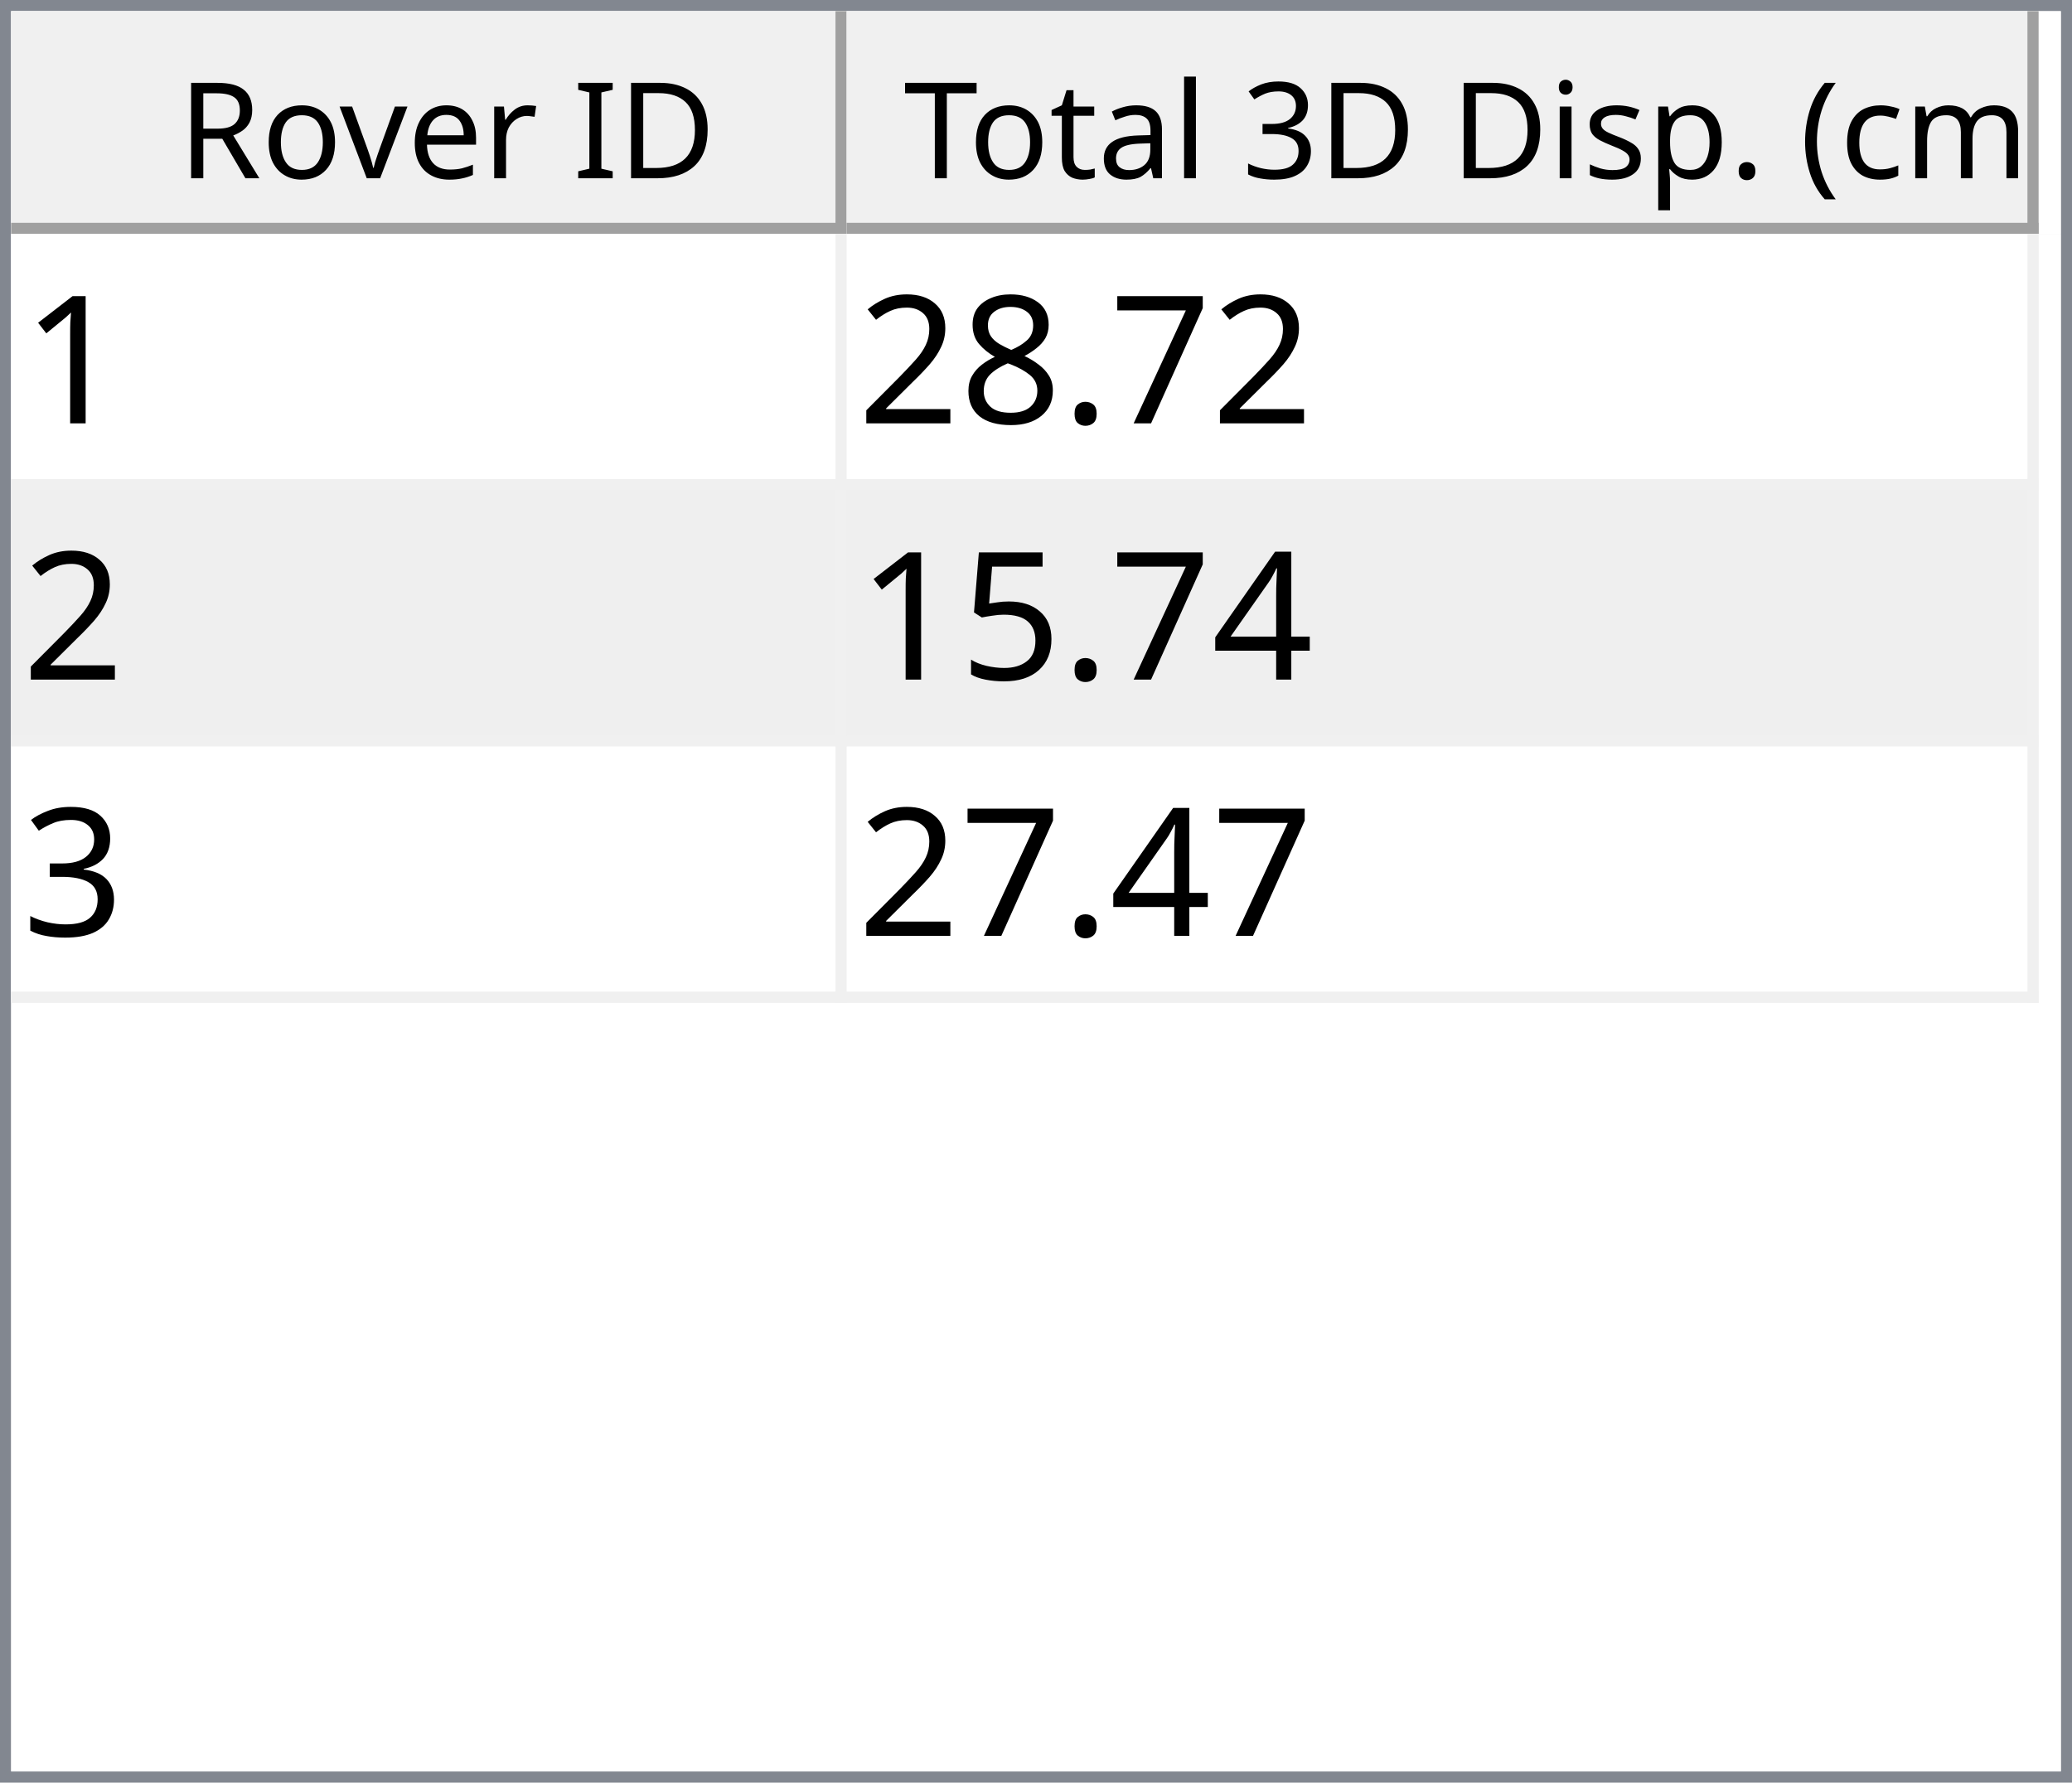
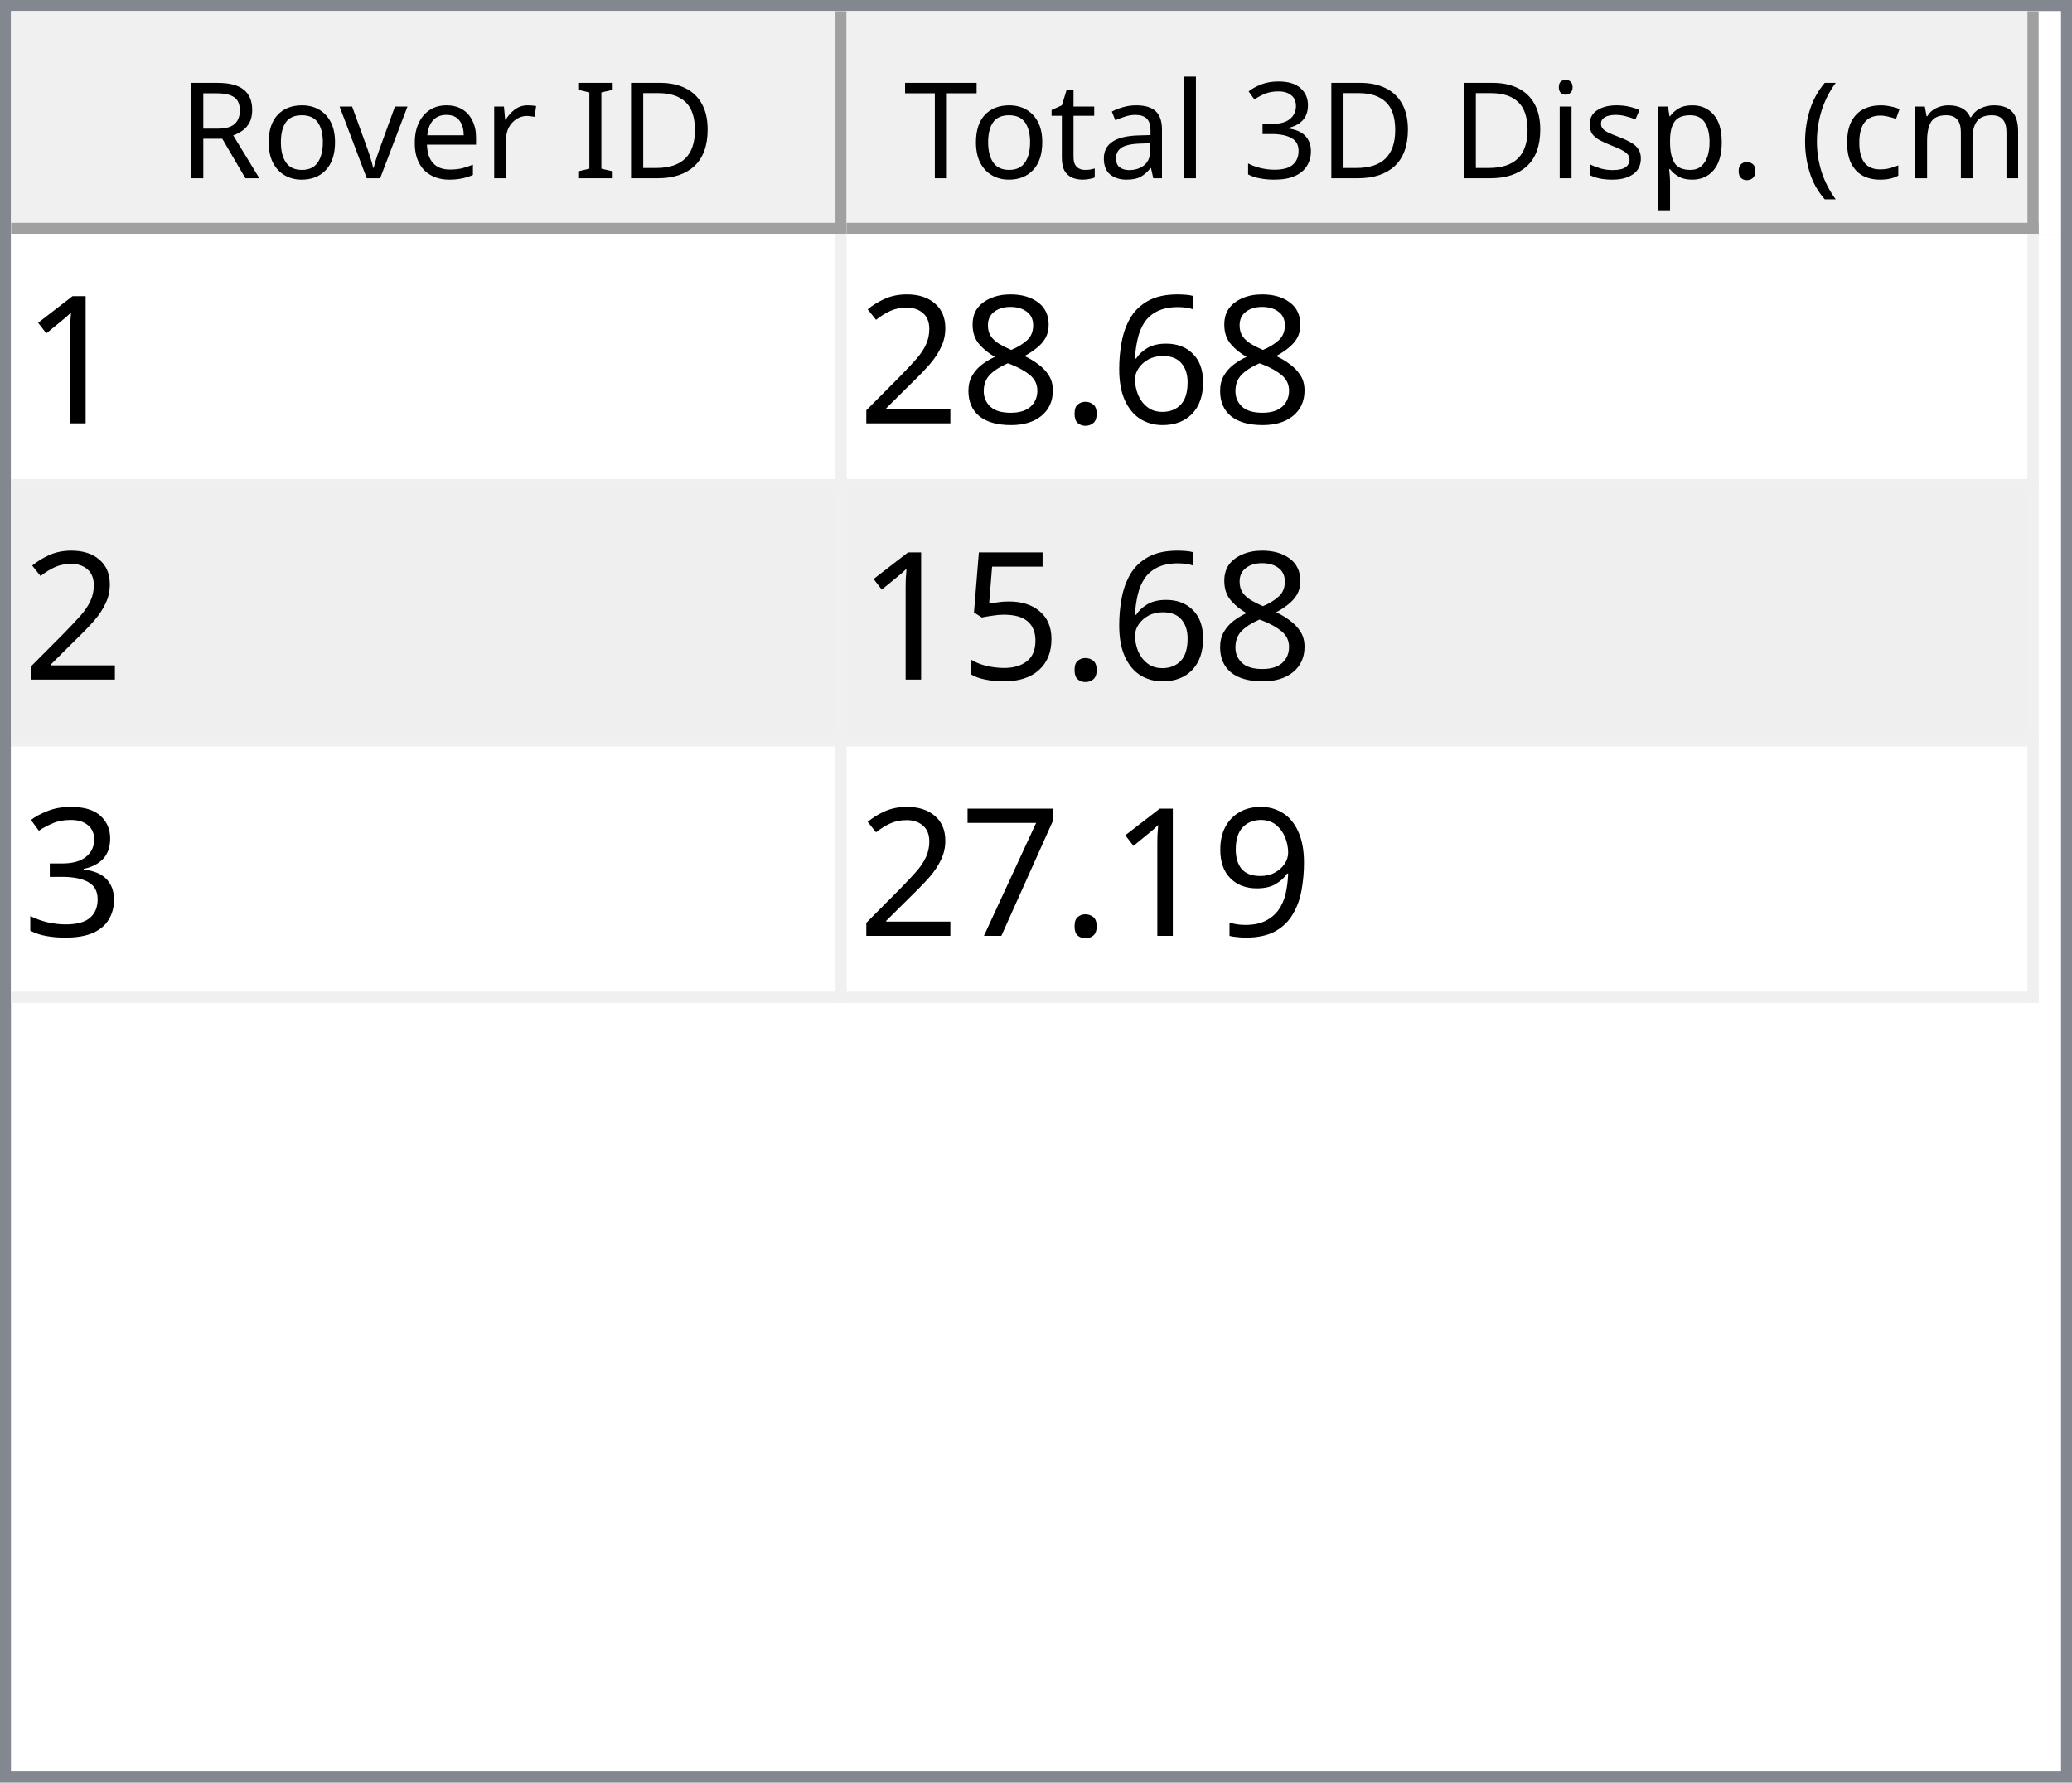
<svg xmlns="http://www.w3.org/2000/svg" style="fill-opacity:1; color-rendering:auto; color-interpolation:auto; text-rendering:auto; stroke:black; stroke-linecap:square; stroke-miterlimit:10; shape-rendering:auto; stroke-opacity:1; fill:black; stroke-dasharray:none; font-weight:normal; stroke-width:1; font-family:'Dialog'; font-style:normal; stroke-linejoin:miter; font-size:12px; stroke-dashoffset:0; image-rendering:auto;" width="186" height="160">
  <defs id="genericDefs" />
  <g>
    <defs id="defs1">
      <clipPath clipPathUnits="userSpaceOnUse" id="clipPath1">
        <path d="M0 0 L186 0 L186 160 L0 160 L0 0 Z" />
      </clipPath>
      <clipPath clipPathUnits="userSpaceOnUse" id="clipPath2">
        <path d="M0 0 L0 160 L186 160 L186 0 Z" />
      </clipPath>
      <clipPath clipPathUnits="userSpaceOnUse" id="clipPath3">
        <path d="M0 0 L0 20 L184 20 L184 0 Z" />
      </clipPath>
      <clipPath clipPathUnits="userSpaceOnUse" id="clipPath4">
        <path d="M0 0 L0 20 L75 20 L75 0 Z" />
      </clipPath>
      <clipPath clipPathUnits="userSpaceOnUse" id="clipPath5">
        <path d="M1 1 L1 19 L74 19 L74 1 Z" />
      </clipPath>
      <clipPath clipPathUnits="userSpaceOnUse" id="clipPath6">
        <path d="M0 0 L0 18 L73 18 L73 0 Z" />
      </clipPath>
      <clipPath clipPathUnits="userSpaceOnUse" id="clipPath7">
        <path d="M-0.5 -0.5 L-0.5 19.5 L74.5 19.5 L74.5 -0.5 Z" />
      </clipPath>
      <clipPath clipPathUnits="userSpaceOnUse" id="clipPath8">
        <path d="M0 0 L0 20 L107 20 L107 0 Z" />
      </clipPath>
      <clipPath clipPathUnits="userSpaceOnUse" id="clipPath9">
        <path d="M1 1 L1 19 L106 19 L106 1 Z" />
      </clipPath>
      <clipPath clipPathUnits="userSpaceOnUse" id="clipPath10">
        <path d="M0 0 L0 18 L105 18 L105 0 Z" />
      </clipPath>
      <clipPath clipPathUnits="userSpaceOnUse" id="clipPath11">
        <path d="M-0.5 -0.5 L-0.5 19.5 L106.5 19.5 L106.5 -0.5 Z" />
      </clipPath>
      <clipPath clipPathUnits="userSpaceOnUse" id="clipPath12">
        <path d="M0 0 L0 138 L184 138 L184 0 Z" />
      </clipPath>
      <clipPath clipPathUnits="userSpaceOnUse" id="clipPath13">
        <path d="M0 0 L0 69 L182 69 L182 0 Z" />
      </clipPath>
      <clipPath clipPathUnits="userSpaceOnUse" id="clipPath14">
        <path d="M-0.5 -0.5 L-0.5 68.5 L181.5 68.5 L181.5 -0.5 Z" />
      </clipPath>
      <clipPath clipPathUnits="userSpaceOnUse" id="clipPath15">
        <path d="M0 0 L0 22 L74 22 L74 0 Z" />
      </clipPath>
      <clipPath clipPathUnits="userSpaceOnUse" id="clipPath16">
        <path d="M0 0 L0 22 L106 22 L106 0 Z" />
      </clipPath>
      <font horiz-adv-x="64.551" id="font1">
        <font-face ascent="107.91" descent="25.098" units-per-em="100" style="font-style:normal; font-family:Segoe UI; font-weight:normal;" />
        <missing-glyph horiz-adv-x="64.551" d="M8.109 0 L8.109 68.266 L56.453 68.266 L56.453 0 L8.109 0 ZM15.328 7.234 L49.219 7.234 L49.219 61.031 L15.328 61.031 L15.328 7.234 Z" />
        <glyph unicode="D" horiz-adv-x="70.117" d="M9.188 0 L9.188 70.016 L28.516 70.016 Q65.531 70.016 65.531 35.891 Q65.531 19.672 55.25 9.836 Q44.969 0 27.734 0 L9.188 0 ZM17.391 62.594 L17.391 7.422 L27.828 7.422 Q41.609 7.422 49.273 14.797 Q56.938 22.172 56.938 35.688 Q56.938 62.594 28.328 62.594 L17.391 62.594 Z" />
        <glyph unicode="I" horiz-adv-x="26.611" d="M17.391 0 L9.188 0 L9.188 70.016 L17.391 70.016 L17.391 0 Z" />
        <glyph unicode=" " horiz-adv-x="27.393" d="" />
        <glyph unicode="r" horiz-adv-x="34.766" d="M34.188 41.891 Q32.078 43.5 28.125 43.5 Q23 43.5 19.555 38.672 Q16.109 33.844 16.109 25.484 L16.109 0 L8.109 0 L8.109 50 L16.109 50 L16.109 39.703 L16.312 39.703 Q18.016 44.969 21.531 47.922 Q25.047 50.875 29.391 50.875 Q32.516 50.875 34.188 50.203 L34.188 41.891 Z" />
        <glyph unicode="e" horiz-adv-x="52.295" d="M48.297 23 L12.984 23 Q13.188 14.656 17.484 10.109 Q21.781 5.562 29.297 5.562 Q37.75 5.562 44.828 11.141 L44.828 3.609 Q38.234 -1.172 27.391 -1.172 Q16.797 -1.172 10.742 5.641 Q4.688 12.453 4.688 24.812 Q4.688 36.469 11.305 43.82 Q17.922 51.172 27.734 51.172 Q37.547 51.172 42.922 44.828 Q48.297 38.484 48.297 27.203 L48.297 23 ZM40.094 29.781 Q40.047 36.719 36.75 40.578 Q33.453 44.438 27.594 44.438 Q21.922 44.438 17.969 40.383 Q14.016 36.328 13.094 29.781 L40.094 29.781 Z" />
        <glyph unicode="v" horiz-adv-x="47.9" d="M47.406 50 L27.484 0 L19.625 0 L0.688 50 L9.469 50 L22.172 13.672 Q23.578 9.672 23.922 6.688 L24.125 6.688 Q24.609 10.453 25.688 13.484 L38.969 50 L47.406 50 Z" />
        <glyph unicode="o" horiz-adv-x="58.594" d="M29 -1.172 Q17.922 -1.172 11.305 5.836 Q4.688 12.844 4.688 24.422 Q4.688 37.016 11.57 44.094 Q18.453 51.172 30.172 51.172 Q41.359 51.172 47.633 44.289 Q53.906 37.406 53.906 25.203 Q53.906 13.234 47.141 6.031 Q40.375 -1.172 29 -1.172 ZM29.594 44.438 Q21.875 44.438 17.383 39.188 Q12.891 33.938 12.891 24.703 Q12.891 15.828 17.43 10.695 Q21.969 5.562 29.594 5.562 Q37.359 5.562 41.531 10.594 Q45.703 15.625 45.703 24.906 Q45.703 34.281 41.531 39.359 Q37.359 44.438 29.594 44.438 Z" />
        <glyph unicode="R" horiz-adv-x="59.814" d="M59.375 0 L49.609 0 L37.891 19.625 Q36.281 22.359 34.766 24.289 Q33.25 26.219 31.664 27.438 Q30.078 28.656 28.25 29.219 Q26.422 29.781 24.125 29.781 L17.391 29.781 L17.391 0 L9.188 0 L9.188 70.016 L30.078 70.016 Q34.672 70.016 38.555 68.867 Q42.438 67.719 45.289 65.375 Q48.141 63.031 49.758 59.547 Q51.375 56.062 51.375 51.375 Q51.375 47.703 50.273 44.656 Q49.172 41.609 47.148 39.211 Q45.125 36.812 42.266 35.133 Q39.406 33.453 35.844 32.516 L35.844 32.328 Q37.594 31.547 38.891 30.547 Q40.188 29.547 41.359 28.18 Q42.531 26.812 43.68 25.078 Q44.828 23.344 46.234 21.047 L59.375 0 ZM17.391 62.594 L17.391 37.203 L28.516 37.203 Q31.594 37.203 34.203 38.133 Q36.812 39.062 38.719 40.797 Q40.625 42.531 41.703 45.047 Q42.781 47.562 42.781 50.688 Q42.781 56.297 39.141 59.445 Q35.5 62.594 28.609 62.594 L17.391 62.594 Z" />
        <glyph unicode=")" horiz-adv-x="30.176" d="M8.297 -15.922 L1.172 -15.922 Q16.406 2.344 16.406 26.812 Q16.406 51.469 1.078 70.016 L8.297 70.016 Q23.531 52.156 23.531 26.703 Q23.531 1.375 8.297 -15.922 Z" />
        <glyph unicode="m" horiz-adv-x="86.133" d="M79.109 0 L71.094 0 L71.094 28.719 Q71.094 37.016 68.531 40.727 Q65.969 44.438 59.906 44.438 Q54.781 44.438 51.195 39.75 Q47.609 35.062 47.609 28.516 L47.609 0 L39.594 0 L39.594 29.688 Q39.594 44.438 28.219 44.438 Q22.953 44.438 19.531 40.016 Q16.109 35.594 16.109 28.516 L16.109 0 L8.109 0 L8.109 50 L16.109 50 L16.109 42.094 L16.312 42.094 Q21.625 51.172 31.844 51.172 Q36.969 51.172 40.773 48.312 Q44.578 45.453 46 40.828 Q51.562 51.172 62.594 51.172 Q79.109 51.172 79.109 30.812 L79.109 0 Z" />
        <glyph unicode="c" horiz-adv-x="46.191" d="M42.188 2.297 Q36.422 -1.172 28.516 -1.172 Q17.828 -1.172 11.258 5.789 Q4.688 12.75 4.688 23.828 Q4.688 36.188 11.766 43.68 Q18.844 51.172 30.672 51.172 Q37.25 51.172 42.281 48.734 L42.281 40.531 Q36.719 44.438 30.375 44.438 Q22.703 44.438 17.797 38.945 Q12.891 33.453 12.891 24.516 Q12.891 15.719 17.508 10.641 Q22.125 5.562 29.891 5.562 Q36.422 5.562 42.188 9.906 L42.188 2.297 Z" />
        <glyph unicode="(" horiz-adv-x="30.176" d="M29.109 -15.922 L21.969 -15.922 Q6.844 1.375 6.844 26.703 Q6.844 52.156 21.969 70.016 L29.203 70.016 Q13.875 51.469 13.875 26.812 Q13.875 2.344 29.109 -15.922 Z" />
        <glyph unicode="." horiz-adv-x="21.68" d="M10.891 -1.078 Q8.641 -1.078 7.055 0.539 Q5.469 2.156 5.469 4.391 Q5.469 6.641 7.055 8.273 Q8.641 9.906 10.891 9.906 Q13.188 9.906 14.797 8.273 Q16.406 6.641 16.406 4.391 Q16.406 2.156 14.797 0.539 Q13.188 -1.078 10.891 -1.078 Z" />
        <glyph unicode="p" horiz-adv-x="58.789" d="M16.312 7.234 L16.109 7.234 L16.109 -23 L8.109 -23 L8.109 50 L16.109 50 L16.109 41.219 L16.312 41.219 Q22.219 51.172 33.594 51.172 Q43.266 51.172 48.688 44.461 Q54.109 37.75 54.109 26.469 Q54.109 13.922 48 6.375 Q41.891 -1.172 31.297 -1.172 Q21.578 -1.172 16.312 7.234 ZM16.109 27.391 L16.109 20.406 Q16.109 14.203 20.141 9.883 Q24.172 5.562 30.375 5.562 Q37.641 5.562 41.773 11.133 Q45.906 16.703 45.906 26.609 Q45.906 34.969 42.047 39.703 Q38.188 44.438 31.594 44.438 Q24.609 44.438 20.359 39.578 Q16.109 34.719 16.109 27.391 Z" />
        <glyph unicode="s" horiz-adv-x="42.432" d="M5.078 1.812 L5.078 10.406 Q11.625 5.562 19.484 5.562 Q30.031 5.562 30.031 12.594 Q30.031 14.594 29.125 15.992 Q28.219 17.391 26.68 18.461 Q25.141 19.531 23.07 20.383 Q21 21.234 18.609 22.172 Q15.281 23.484 12.766 24.828 Q10.25 26.172 8.57 27.859 Q6.891 29.547 6.031 31.695 Q5.172 33.844 5.172 36.719 Q5.172 40.234 6.789 42.945 Q8.406 45.656 11.086 47.484 Q13.766 49.312 17.211 50.242 Q20.656 51.172 24.312 51.172 Q30.812 51.172 35.938 48.922 L35.938 40.828 Q30.422 44.438 23.25 44.438 Q21 44.438 19.195 43.922 Q17.391 43.406 16.094 42.477 Q14.797 41.547 14.086 40.258 Q13.375 38.969 13.375 37.406 Q13.375 35.453 14.086 34.133 Q14.797 32.812 16.164 31.789 Q17.531 30.766 19.484 29.938 Q21.438 29.109 23.922 28.125 Q27.25 26.859 29.883 25.516 Q32.516 24.172 34.375 22.484 Q36.234 20.797 37.234 18.602 Q38.234 16.406 38.234 13.375 Q38.234 9.672 36.602 6.938 Q34.969 4.203 32.234 2.398 Q29.5 0.594 25.93 -0.289 Q22.359 -1.172 18.453 -1.172 Q10.75 -1.172 5.078 1.812 Z" />
        <glyph unicode="i" horiz-adv-x="24.219" d="M12.203 62.703 Q10.062 62.703 8.547 64.164 Q7.031 65.625 7.031 67.875 Q7.031 70.125 8.547 71.609 Q10.062 73.094 12.203 73.094 Q14.406 73.094 15.945 71.609 Q17.484 70.125 17.484 67.875 Q17.484 65.719 15.945 64.211 Q14.406 62.703 12.203 62.703 ZM16.109 0 L8.109 0 L8.109 50 L16.109 50 L16.109 0 Z" />
        <glyph unicode="3" horiz-adv-x="53.906" d="M46.531 19.828 Q46.531 15.094 44.75 11.211 Q42.969 7.328 39.719 4.57 Q36.469 1.812 31.93 0.297 Q27.391 -1.219 21.922 -1.219 Q11.922 -1.219 6 2.594 L6 11.188 Q13.094 5.609 22.219 5.609 Q25.875 5.609 28.828 6.539 Q31.781 7.469 33.906 9.227 Q36.031 10.984 37.18 13.477 Q38.328 15.969 38.328 19.094 Q38.328 32.812 18.797 32.812 L12.984 32.812 L12.984 39.594 L18.5 39.594 Q35.797 39.594 35.797 52.484 Q35.797 64.406 22.609 64.406 Q15.188 64.406 8.688 59.422 L8.688 67.188 Q15.375 71.188 24.609 71.188 Q29 71.188 32.57 69.969 Q36.141 68.75 38.68 66.555 Q41.219 64.359 42.609 61.281 Q44 58.203 44 54.5 Q44 40.672 30.031 36.719 L30.031 36.531 Q33.594 36.141 36.625 34.797 Q39.656 33.453 41.852 31.305 Q44.047 29.156 45.289 26.25 Q46.531 23.344 46.531 19.828 Z" />
        <glyph unicode="l" horiz-adv-x="24.219" d="M16.109 0 L8.109 0 L8.109 74.031 L16.109 74.031 L16.109 0 Z" />
        <glyph unicode="a" horiz-adv-x="50.879" d="M43.891 0 L35.891 0 L35.891 7.812 L35.688 7.812 Q30.469 -1.172 20.312 -1.172 Q12.844 -1.172 8.617 2.781 Q4.391 6.734 4.391 13.281 Q4.391 27.297 20.906 29.594 L35.891 31.688 Q35.891 44.438 25.594 44.438 Q16.547 44.438 9.281 38.281 L9.281 46.484 Q16.656 51.172 26.266 51.172 Q43.891 51.172 43.891 32.516 L43.891 0 ZM35.891 25.297 L23.828 23.641 Q18.266 22.859 15.43 20.875 Q12.594 18.891 12.594 13.875 Q12.594 10.203 15.211 7.883 Q17.828 5.562 22.172 5.562 Q28.125 5.562 32.008 9.742 Q35.891 13.922 35.891 20.312 L35.891 25.297 Z" />
        <glyph unicode="t" horiz-adv-x="33.887" d="M31.297 0.484 Q28.469 -1.078 23.828 -1.078 Q10.688 -1.078 10.688 13.578 L10.688 43.172 L2.094 43.172 L2.094 50 L10.688 50 L10.688 62.203 L18.703 64.797 L18.703 50 L31.297 50 L31.297 43.172 L18.703 43.172 L18.703 14.984 Q18.703 9.969 20.414 7.82 Q22.125 5.672 26.078 5.672 Q29.109 5.672 31.297 7.328 L31.297 0.484 Z" />
        <glyph unicode="T" horiz-adv-x="52.393" d="M50.594 62.594 L30.375 62.594 L30.375 0 L22.172 0 L22.172 62.594 L2 62.594 L2 70.016 L50.594 70.016 L50.594 62.594 Z" />
      </font>
      <font horiz-adv-x="75.0" id="font2">
        <font-face ascent="100.537" descent="21.973" units-per-em="100" style="font-style:normal; font-family:sans-serif; font-weight:normal;" />
        <missing-glyph horiz-adv-x="75.0" d="M12.5 0 L12.5 62.5 L62.5 62.5 L62.5 0 L12.5 0 ZM14.062 1.562 L60.938 1.562 L60.938 60.938 L14.062 60.938 L14.062 1.562 Z" />
        <glyph unicode="1" horiz-adv-x="55.615" d="M37.25 0 L28.469 0 L28.469 56 Q25.297 52.984 20.141 49.953 Q14.984 46.922 10.891 45.406 L10.891 53.906 Q18.266 57.375 23.781 62.305 Q29.297 67.234 31.594 71.875 L37.25 71.875 L37.25 0 Z" />
-         <glyph unicode="7" horiz-adv-x="55.615" d="M4.734 62.203 L4.734 70.656 L51.078 70.656 L51.078 63.812 Q44.234 56.547 37.523 44.484 Q30.812 32.422 27.156 19.672 Q24.516 10.688 23.781 0 L14.75 0 Q14.891 8.453 18.062 20.414 Q21.234 32.375 27.172 43.484 Q33.109 54.594 39.797 62.203 L4.734 62.203 Z" />
+         <glyph unicode="6" horiz-adv-x="55.615" d="M49.75 54.047 L41.016 53.375 Q39.844 58.547 37.703 60.891 Q34.125 64.656 28.906 64.656 Q24.703 64.656 21.531 62.312 Q17.391 59.281 14.992 53.469 Q12.594 47.656 12.5 36.922 Q15.672 41.75 20.266 44.094 Q24.859 46.438 29.891 46.438 Q38.672 46.438 44.852 39.969 Q51.031 33.5 51.031 23.25 Q51.031 16.5 48.125 10.719 Q45.219 4.938 40.141 1.859 Q35.062 -1.219 28.609 -1.219 Q17.625 -1.219 10.695 6.859 Q3.766 14.938 3.766 33.5 Q3.766 54.25 11.422 63.672 Q18.109 71.875 29.438 71.875 Q37.891 71.875 43.289 67.141 Q48.688 62.406 49.75 54.047 ZM13.875 23.188 Q13.875 18.656 15.797 14.508 Q17.719 10.359 21.188 8.18 Q24.656 6 28.469 6 Q34.031 6 38.039 10.492 Q42.047 14.984 42.047 22.703 Q42.047 30.125 38.086 34.398 Q34.125 38.672 28.125 38.672 Q22.172 38.672 18.023 34.398 Q13.875 30.125 13.875 23.188 Z" />
        <glyph unicode="." horiz-adv-x="27.783" d="M9.078 0 L9.078 10.016 L19.094 10.016 L19.094 0 L9.078 0 Z" />
        <glyph unicode="8" horiz-adv-x="55.615" d="M17.672 38.812 Q12.203 40.828 9.57 44.539 Q6.938 48.25 6.938 53.422 Q6.938 61.234 12.555 66.555 Q18.172 71.875 27.484 71.875 Q36.859 71.875 42.578 66.43 Q48.297 60.984 48.297 53.172 Q48.297 48.188 45.68 44.508 Q43.062 40.828 37.75 38.812 Q44.344 36.672 47.781 31.883 Q51.219 27.094 51.219 20.453 Q51.219 11.281 44.727 5.031 Q38.234 -1.219 27.641 -1.219 Q17.047 -1.219 10.547 5.055 Q4.047 11.328 4.047 20.703 Q4.047 27.688 7.594 32.398 Q11.141 37.109 17.672 38.812 ZM15.922 53.719 Q15.922 48.641 19.195 45.414 Q22.469 42.188 27.688 42.188 Q32.766 42.188 36.016 45.383 Q39.266 48.578 39.266 53.219 Q39.266 58.062 35.914 61.359 Q32.562 64.656 27.594 64.656 Q22.562 64.656 19.242 61.43 Q15.922 58.203 15.922 53.719 ZM13.094 20.656 Q13.094 16.891 14.875 13.375 Q16.656 9.859 20.172 7.93 Q23.688 6 27.734 6 Q34.031 6 38.133 10.055 Q42.234 14.109 42.234 20.359 Q42.234 26.703 38.016 30.859 Q33.797 35.016 27.438 35.016 Q21.234 35.016 17.164 30.914 Q13.094 26.812 13.094 20.656 Z" />
        <glyph unicode="2" horiz-adv-x="55.615" d="M50.344 8.453 L50.344 0 L3.031 0 Q2.938 3.172 4.047 6.109 Q5.859 10.938 9.836 15.625 Q13.812 20.312 21.344 26.469 Q33.016 36.031 37.117 41.625 Q41.219 47.219 41.219 52.203 Q41.219 57.422 37.477 61.008 Q33.734 64.594 27.734 64.594 Q21.391 64.594 17.578 60.789 Q13.766 56.984 13.719 50.25 L4.688 51.172 Q5.609 61.281 11.664 66.578 Q17.719 71.875 27.938 71.875 Q38.234 71.875 44.242 66.164 Q50.25 60.453 50.25 52 Q50.25 47.703 48.492 43.555 Q46.734 39.406 42.656 34.812 Q38.578 30.219 29.109 22.219 Q21.188 15.578 18.945 13.211 Q16.703 10.844 15.234 8.453 L50.344 8.453 Z" />
-         <glyph unicode="4" horiz-adv-x="55.615" d="M32.328 0 L32.328 17.141 L1.266 17.141 L1.266 25.203 L33.938 71.578 L41.109 71.578 L41.109 25.203 L50.781 25.203 L50.781 17.141 L41.109 17.141 L41.109 0 L32.328 0 ZM32.328 25.203 L32.328 57.469 L9.906 25.203 L32.328 25.203 Z" />
        <glyph unicode="5" horiz-adv-x="55.615" d="M4.156 18.75 L13.375 19.531 Q14.406 12.797 18.141 9.398 Q21.875 6 27.156 6 Q33.5 6 37.891 10.789 Q42.281 15.578 42.281 23.484 Q42.281 31 38.062 35.352 Q33.844 39.703 27 39.703 Q22.75 39.703 19.336 37.773 Q15.922 35.844 13.969 32.766 L5.719 33.844 L12.641 70.609 L48.25 70.609 L48.25 62.203 L19.672 62.203 L15.828 42.969 Q22.266 47.469 29.344 47.469 Q38.719 47.469 45.164 40.969 Q51.609 34.469 51.609 24.266 Q51.609 14.547 45.953 7.469 Q39.062 -1.219 27.156 -1.219 Q17.391 -1.219 11.211 4.25 Q5.031 9.719 4.156 18.75 Z" />
        <glyph unicode="3" horiz-adv-x="55.615" d="M4.203 18.891 L12.984 20.062 Q14.5 12.594 18.141 9.297 Q21.781 6 27 6 Q33.203 6 37.477 10.297 Q41.75 14.594 41.75 20.953 Q41.75 27 37.797 30.93 Q33.844 34.859 27.734 34.859 Q25.25 34.859 21.531 33.891 L22.516 41.609 Q23.391 41.5 23.922 41.5 Q29.547 41.5 34.039 44.43 Q38.531 47.359 38.531 53.469 Q38.531 58.297 35.258 61.477 Q31.984 64.656 26.812 64.656 Q21.688 64.656 18.266 61.43 Q14.844 58.203 13.875 51.766 L5.078 53.328 Q6.688 62.156 12.398 67.016 Q18.109 71.875 26.609 71.875 Q32.469 71.875 37.398 69.359 Q42.328 66.844 44.945 62.5 Q47.562 58.156 47.562 53.266 Q47.562 48.641 45.07 44.828 Q42.578 41.016 37.703 38.766 Q44.047 37.312 47.562 32.695 Q51.078 28.078 51.078 21.141 Q51.078 11.766 44.242 5.25 Q37.406 -1.266 26.953 -1.266 Q17.531 -1.266 11.305 4.352 Q5.078 9.969 4.203 18.891 Z" />
+         <glyph unicode="9" horiz-adv-x="55.615" d="M5.469 16.547 L13.922 17.328 Q14.984 11.375 18.016 8.688 Q21.047 6 25.781 6 Q29.828 6 32.883 7.859 Q35.938 9.719 37.891 12.82 Q39.844 15.922 41.164 21.195 Q42.484 26.469 42.484 31.938 Q42.484 32.516 42.438 33.688 Q39.797 29.5 35.234 26.883 Q30.672 24.266 25.344 24.266 Q16.453 24.266 10.305 30.711 Q4.156 37.156 4.156 47.703 Q4.156 58.594 10.578 65.234 Q17 71.875 26.656 71.875 Q33.641 71.875 39.43 68.117 Q45.219 64.359 48.219 57.398 Q51.219 50.438 51.219 37.25 Q51.219 23.531 48.242 15.406 Q45.266 7.281 39.383 3.031 Q33.5 -1.219 25.594 -1.219 Q17.188 -1.219 11.867 3.445 Q6.547 8.109 5.469 16.547 ZM41.453 48.141 Q41.453 55.719 37.43 60.156 Q33.406 64.594 27.734 64.594 Q21.875 64.594 17.531 59.812 Q13.188 55.031 13.188 47.406 Q13.188 40.578 17.312 36.305 Q21.438 32.031 27.484 32.031 Q33.594 32.031 37.523 36.305 Q41.453 40.578 41.453 48.141 Z" />
+         <glyph unicode="7" horiz-adv-x="55.615" d="M4.734 62.203 L4.734 70.656 L51.078 70.656 L51.078 63.812 Q44.234 56.547 37.523 44.484 Q30.812 32.422 27.156 19.672 Q24.516 10.688 23.781 0 L14.75 0 Q14.891 8.453 18.062 20.414 Q21.234 32.375 27.172 43.484 Q33.109 54.594 39.797 62.203 L4.734 62.203 Z" />
      </font>
    </defs>
    <g style="fill:white; stroke:white;">
      <rect x="0" y="0" width="186" style="clip-path:url(#clipPath1); stroke:none;" height="160" />
    </g>
    <g style="fill:white; text-rendering:optimizeSpeed; color-rendering:optimizeSpeed; image-rendering:optimizeSpeed; shape-rendering:crispEdges; stroke:white; color-interpolation:sRGB;">
      <rect x="0" width="186" height="160" y="0" style="stroke:none;" />
      <path style="stroke:none;" d="M0 160 L186 160 L186 0 L0 0 Z" />
    </g>
    <g style="fill:rgb(240,240,240); font-family:'Segoe UI'; stroke:rgb(240,240,240);">
      <rect x="0" y="0" width="186" style="clip-path:url(#clipPath2); stroke:none;" height="160" />
    </g>
    <g style="fill:rgb(130,135,144); font-family:'Segoe UI'; stroke:rgb(130,135,144);">
      <path d="M0 0 L186 0 L186 160 L0 160 L0 0 ZM1 1 L185 1 L185 159 L1 159 L1 1 Z" style="fill-rule:evenodd; clip-path:url(#clipPath2); stroke:none;" />
    </g>
    <g style="fill:white; font-family:'Segoe UI'; stroke:white;" transform="translate(1,1)">
      <rect x="0" y="0" width="184" style="clip-path:url(#clipPath3); stroke:none;" height="20" />
    </g>
    <g style="fill:rgb(240,240,240); font-family:'Segoe UI'; stroke:rgb(240,240,240);" transform="translate(1,1)">
      <rect x="0" y="0" width="75" style="clip-path:url(#clipPath4); stroke:none;" height="20" />
    </g>
    <g style="font-family:'Segoe UI';" transform="translate(2,2)">
      <text x="14" xml:space="preserve" y="14" style="clip-path:url(#clipPath6); stroke:none;">Rover ID</text>
    </g>
    <g style="fill:rgb(160,160,160); font-family:'Segoe UI'; stroke:rgb(160,160,160); stroke-linejoin:bevel;" transform="translate(1.5,1.5)">
      <line x1="74" x2="74" y1="0" style="fill:none; clip-path:url(#clipPath7);" y2="19" />
    </g>
    <g style="fill:rgb(160,160,160); font-family:'Segoe UI'; stroke:rgb(160,160,160); stroke-linejoin:bevel;" transform="matrix(1,0,0,1,1,1) translate(0.5,0.5)">
      <line x1="0" x2="74" y1="19" style="fill:none; clip-path:url(#clipPath7);" y2="19" />
    </g>
    <g style="fill:rgb(240,240,240); font-family:'Segoe UI'; stroke:rgb(240,240,240);" transform="translate(76,1)">
      <rect x="0" y="0" width="107" style="clip-path:url(#clipPath8); stroke:none;" height="20" />
    </g>
    <g style="font-family:'Segoe UI';" transform="translate(77,2)">
      <text x="1" xml:space="preserve" y="14" style="clip-path:url(#clipPath10); stroke:none;"> Total 3D Disp. (cm)</text>
    </g>
    <g style="fill:rgb(160,160,160); font-family:'Segoe UI'; stroke:rgb(160,160,160); stroke-linejoin:bevel;" transform="translate(76.5,1.5)">
      <line x1="106" x2="106" y1="0" style="fill:none; clip-path:url(#clipPath11);" y2="19" />
    </g>
    <g style="fill:rgb(160,160,160); font-family:'Segoe UI'; stroke:rgb(160,160,160); stroke-linejoin:bevel;" transform="matrix(1,0,0,1,76,1) translate(0.5,0.5)">
      <line x1="0" x2="106" y1="19" style="fill:none; clip-path:url(#clipPath11);" y2="19" />
    </g>
    <g style="fill:white; font-family:'Segoe UI'; stroke:white;" transform="translate(1,21)">
      <rect x="0" y="0" width="184" style="clip-path:url(#clipPath12); stroke:none;" height="138" />
    </g>
    <g style="fill:rgb(240,240,240); font-size:16px; font-family:sans-serif; stroke:rgb(240,240,240);" transform="translate(1,21)">
      <rect x="0" y="0" width="182" style="clip-path:url(#clipPath13); stroke:none;" height="69" />
      <line transform="translate(0.5,0.5)" x1="0" x2="181" y1="22" style="clip-path:url(#clipPath14); fill:none; stroke-linejoin:bevel;" y2="22" />
    </g>
    <g transform="matrix(1,0,0,1,1,21) translate(0.5,0.5)" style="fill:rgb(240,240,240); font-size:16px; font-family:sans-serif; stroke:rgb(240,240,240); stroke-linejoin:bevel;">
      <line x1="0" x2="181" y1="45" style="fill:none; clip-path:url(#clipPath14);" y2="45" />
    </g>
    <g transform="matrix(1,0,0,1,1,21) translate(0.5,0.5)" style="fill:rgb(240,240,240); font-size:16px; font-family:sans-serif; stroke:rgb(240,240,240); stroke-linejoin:bevel;">
      <line x1="0" x2="181" y1="68" style="fill:none; clip-path:url(#clipPath14);" y2="68" />
    </g>
    <g transform="matrix(1,0,0,1,1,21) translate(0.5,0.5)" style="fill:rgb(240,240,240); font-size:16px; font-family:sans-serif; stroke:rgb(240,240,240); stroke-linejoin:bevel;">
      <line x1="74" x2="74" y1="0" style="fill:none; clip-path:url(#clipPath14);" y2="68" />
    </g>
    <g transform="matrix(1,0,0,1,1,21) translate(0.5,0.5)" style="fill:rgb(240,240,240); font-size:16px; font-family:sans-serif; stroke:rgb(240,240,240); stroke-linejoin:bevel;">
      <line x1="181" x2="181" y1="0" style="fill:none; clip-path:url(#clipPath14);" y2="68" />
    </g>
    <g style="fill:white; font-size:16px; font-family:sans-serif; stroke:white;" transform="matrix(1,0,0,1,1,21)">
      <rect x="0" y="0" width="74" style="clip-path:url(#clipPath15); stroke:none;" height="22" />
      <text x="1" y="17" style="fill:black; clip-path:url(#clipPath15); stroke:none;" xml:space="preserve">1</text>
    </g>
    <g style="fill:white; font-size:16px; font-family:sans-serif; stroke:white;" transform="matrix(1,0,0,1,1,21) translate(75,0)">
      <rect x="0" y="0" width="106" style="clip-path:url(#clipPath16); stroke:none;" height="22" />
-       <text x="1" y="17" style="fill:black; clip-path:url(#clipPath16); stroke:none;" xml:space="preserve">28.72</text>
+       <text x="1" y="17" style="fill:black; clip-path:url(#clipPath16); stroke:none;" xml:space="preserve">28.68</text>
    </g>
    <g style="fill:rgb(239,239,239); font-size:16px; font-family:sans-serif; stroke:rgb(239,239,239);" transform="matrix(1,0,0,1,1,21) translate(0,23)">
      <rect x="0" y="0" width="74" style="clip-path:url(#clipPath15); stroke:none;" height="22" />
      <text x="1" y="17" style="fill:black; clip-path:url(#clipPath15); stroke:none;" xml:space="preserve">2</text>
    </g>
    <g style="fill:rgb(239,239,239); font-size:16px; font-family:sans-serif; stroke:rgb(239,239,239);" transform="matrix(1,0,0,1,1,21) translate(75,23)">
      <rect x="0" y="0" width="106" style="clip-path:url(#clipPath16); stroke:none;" height="22" />
-       <text x="1" y="17" style="fill:black; clip-path:url(#clipPath16); stroke:none;" xml:space="preserve">15.74</text>
+       <text x="1" y="17" style="fill:black; clip-path:url(#clipPath16); stroke:none;" xml:space="preserve">15.68</text>
    </g>
    <g style="fill:white; font-size:16px; font-family:sans-serif; stroke:white;" transform="matrix(1,0,0,1,1,21) translate(0,46)">
      <rect x="0" y="0" width="74" style="clip-path:url(#clipPath15); stroke:none;" height="22" />
      <text x="1" y="17" style="fill:black; clip-path:url(#clipPath15); stroke:none;" xml:space="preserve">3</text>
    </g>
    <g style="fill:white; font-size:16px; font-family:sans-serif; stroke:white;" transform="matrix(1,0,0,1,1,21) translate(75,46)">
      <rect x="0" y="0" width="106" style="clip-path:url(#clipPath16); stroke:none;" height="22" />
-       <text x="1" y="17" style="fill:black; clip-path:url(#clipPath16); stroke:none;" xml:space="preserve">27.47</text>
+       <text x="1" y="17" style="fill:black; clip-path:url(#clipPath16); stroke:none;" xml:space="preserve">27.19</text>
    </g>
  </g>
</svg>
